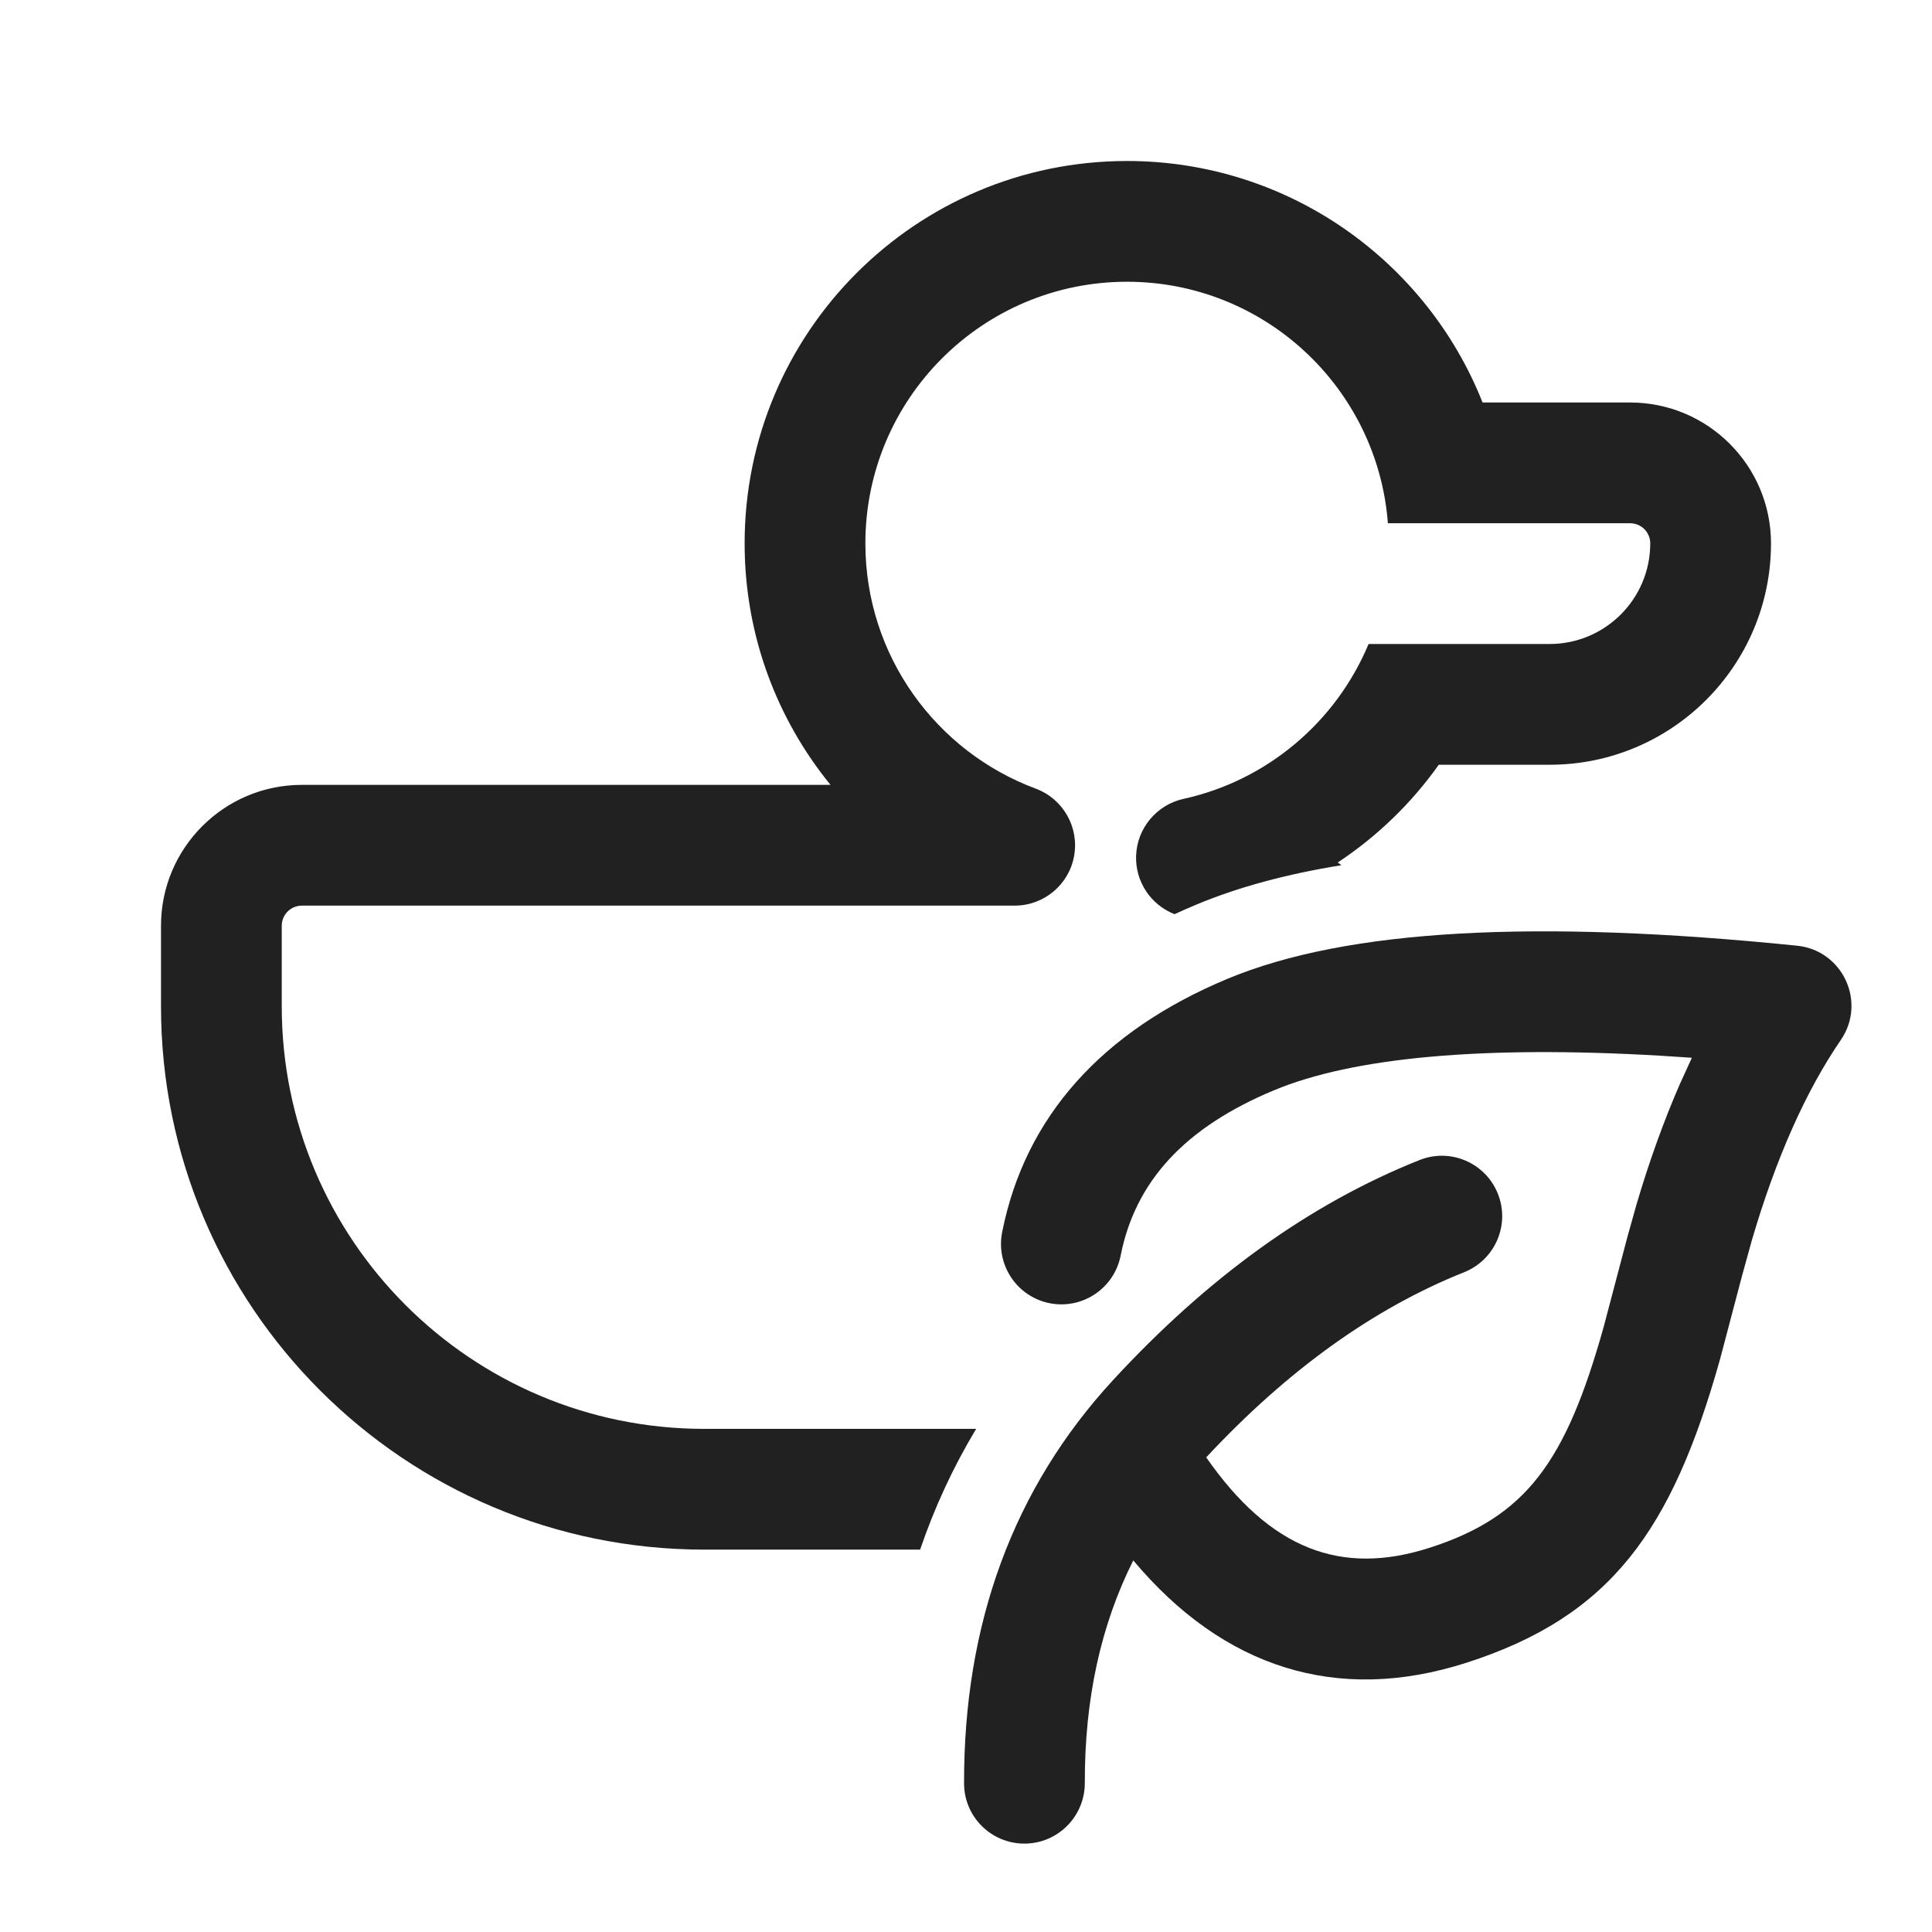
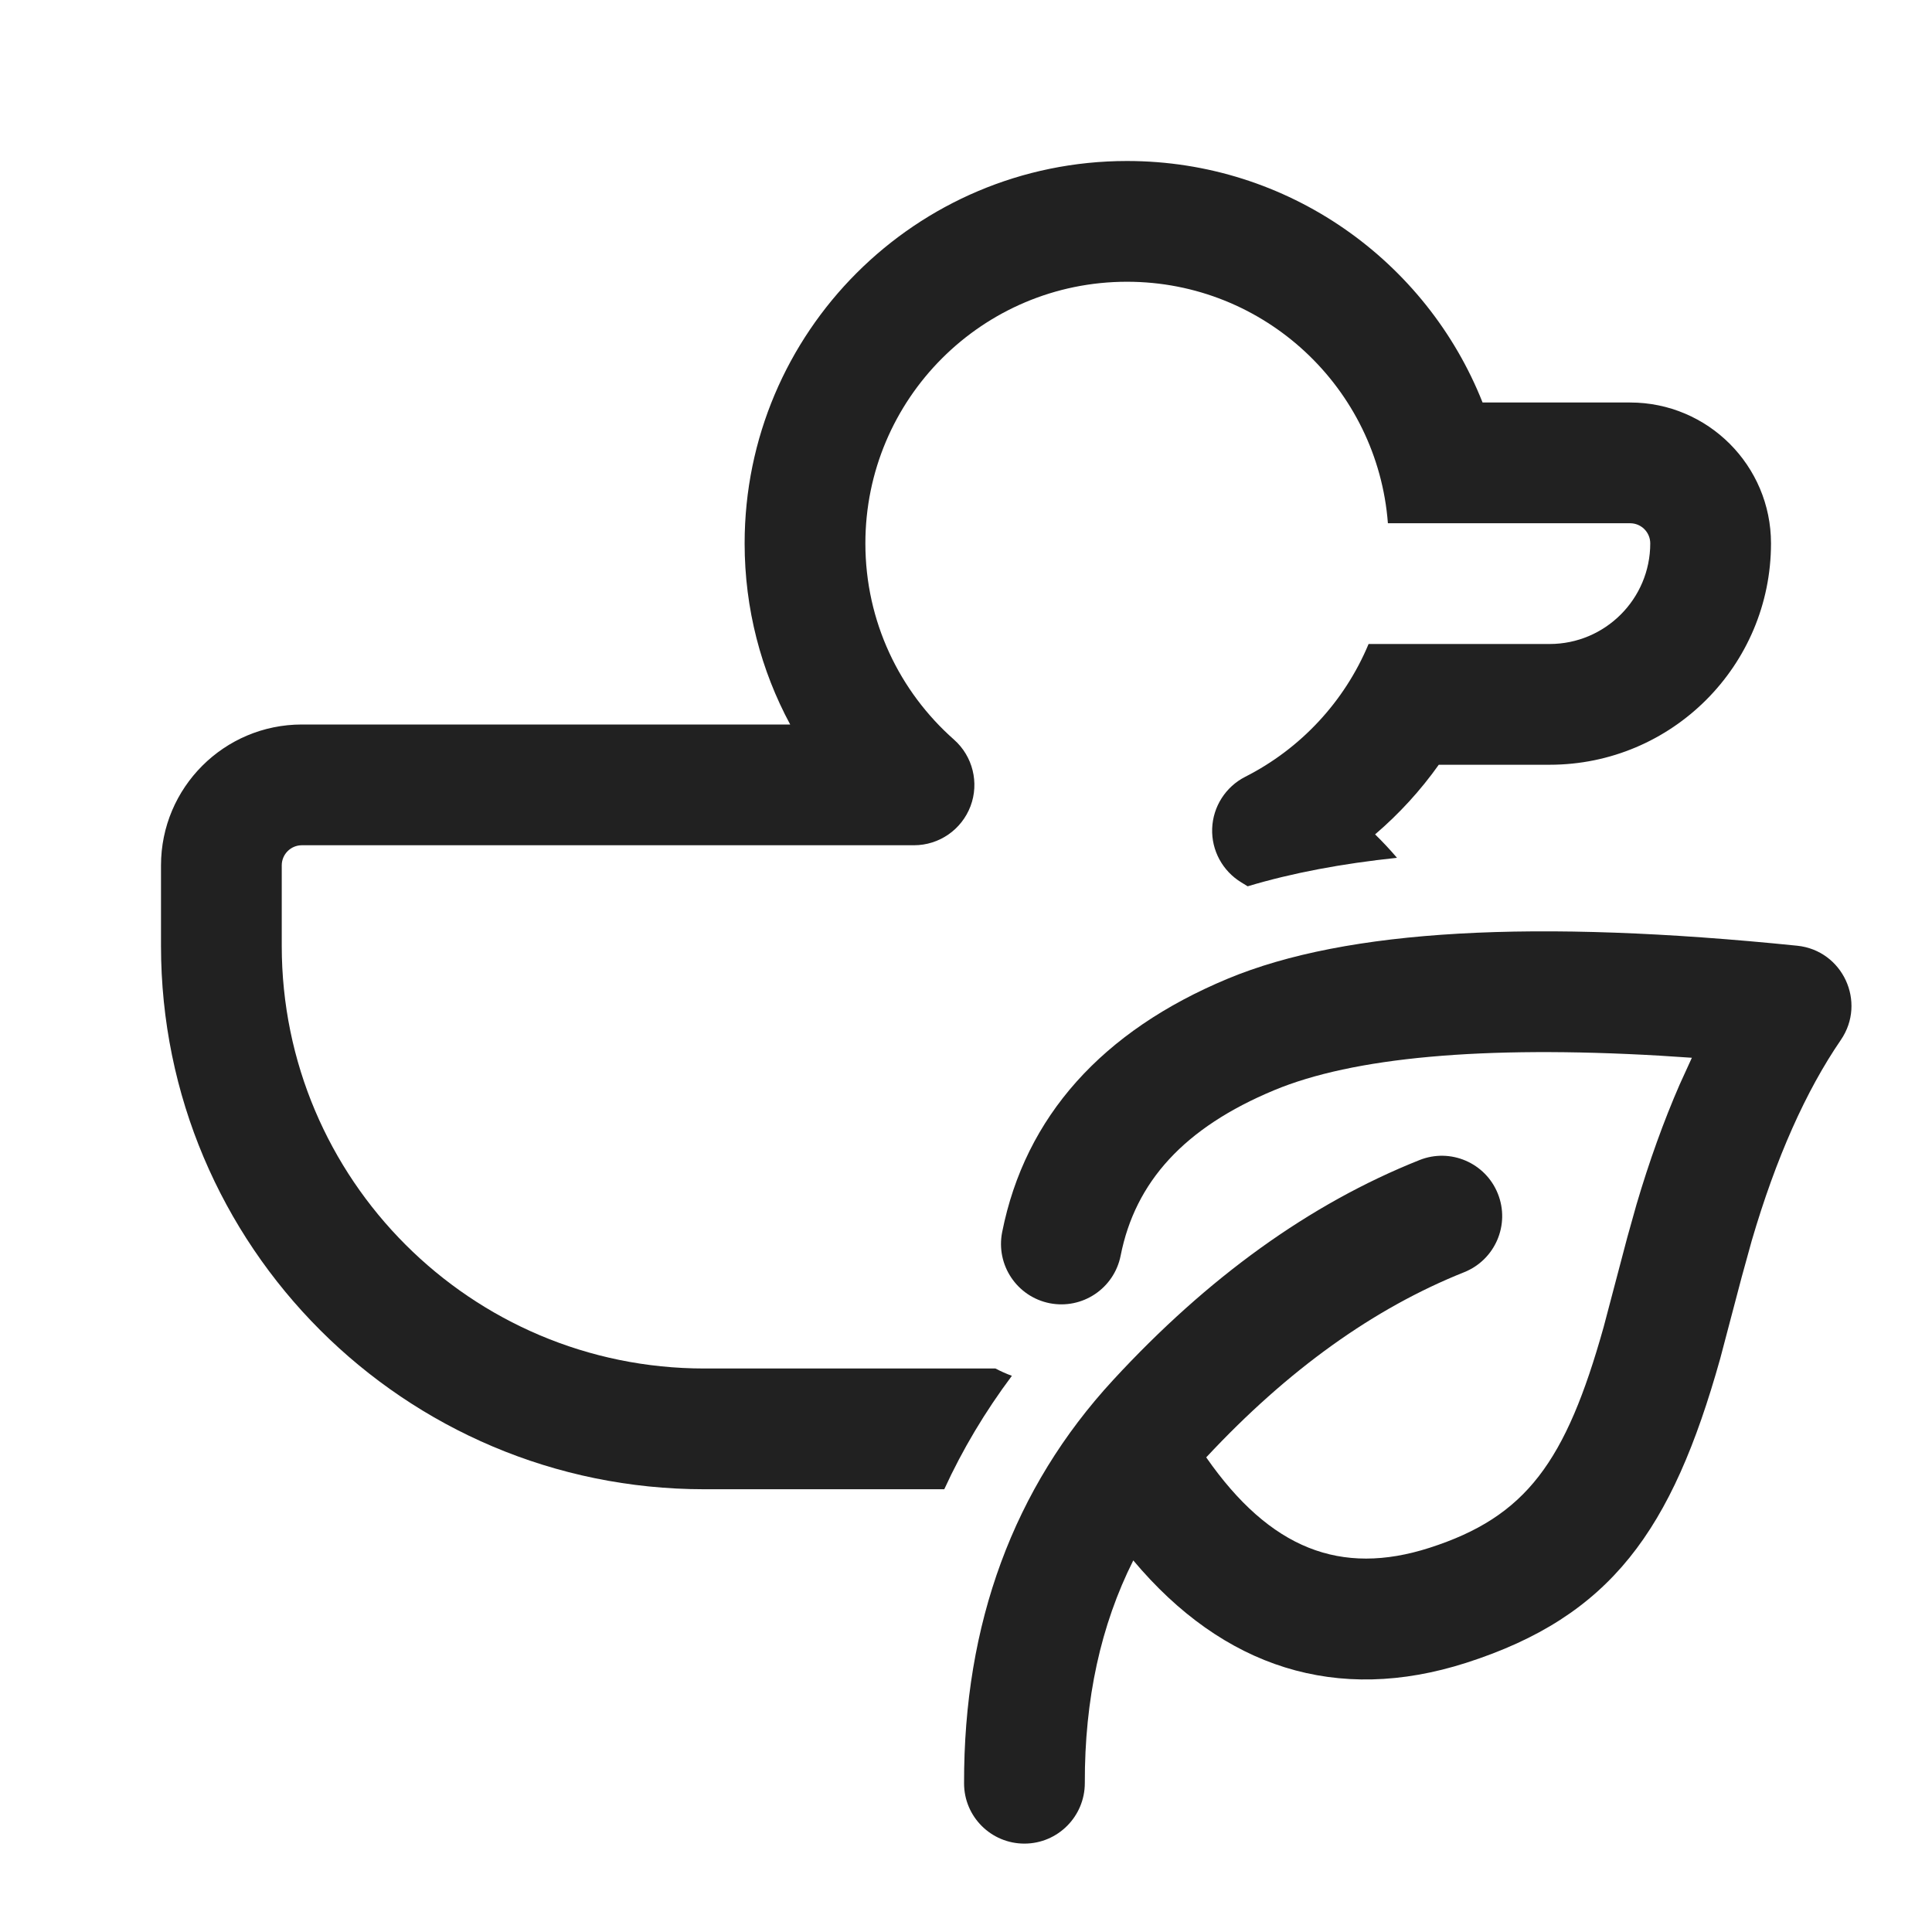
<svg xmlns="http://www.w3.org/2000/svg" width="24" height="24" viewBox="0 0 24 24" fill="none">
-   <path d="M14 3.5C12.205 3.5 10.75 4.955 10.75 6.75C10.75 8.145 11.629 9.337 12.867 9.797C13.207 9.924 13.407 10.276 13.343 10.633C13.279 10.99 12.968 11.25 12.605 11.25H3.75C3.612 11.25 3.5 11.362 3.5 11.5V12.5C3.5 15.399 5.851 17.75 8.75 17.75H12.126C11.841 18.224 11.609 18.725 11.43 19.25H8.75C5.022 19.25 2 16.228 2 12.5V11.5C2 10.534 2.784 9.75 3.75 9.75H10.317C9.65 8.932 9.25 7.888 9.25 6.75C9.25 4.127 11.377 2 14 2C16.005 2 17.721 3.243 18.417 5H20.25C21.216 5 22 5.784 22 6.75C22 8.269 20.769 9.5 19.25 9.5H17.873C17.534 9.978 17.108 10.39 16.618 10.714C16.633 10.725 16.648 10.736 16.663 10.748C15.99 10.857 15.39 11.017 14.867 11.235C14.774 11.274 14.682 11.314 14.591 11.356C14.297 11.242 14.102 10.953 14.113 10.632C14.124 10.29 14.367 9.998 14.702 9.924C15.744 9.695 16.598 8.965 17.001 8H19.25C19.94 8 20.5 7.44 20.5 6.75C20.5 6.612 20.388 6.5 20.25 6.5H17.241C17.113 4.822 15.711 3.5 14 3.5Z" fill="#212121" />
-   <path d="M22.325 11.748C22.891 11.806 23.189 12.448 22.868 12.918C22.433 13.553 22.062 14.384 21.761 15.411L21.636 15.864L21.368 16.881C20.77 19.011 20.013 20.079 18.214 20.656C16.608 21.171 15.196 20.717 14.078 19.384C13.674 20.189 13.473 21.107 13.476 22.15C13.476 22.564 13.141 22.901 12.727 22.902C12.313 22.903 11.976 22.568 11.976 22.154C11.971 20.17 12.589 18.487 13.826 17.145C15.003 15.868 16.272 14.953 17.633 14.411C18.018 14.257 18.454 14.445 18.607 14.829C18.761 15.214 18.573 15.65 18.188 15.804C17.068 16.251 16 17.014 14.984 18.104C15.779 19.245 16.658 19.58 17.756 19.228C18.96 18.842 19.451 18.161 19.921 16.485L20.214 15.374L20.329 14.963C20.488 14.424 20.667 13.928 20.865 13.473L21.017 13.14L20.621 13.114C18.411 12.986 16.805 13.136 15.828 13.543C14.711 14.008 14.102 14.681 13.921 15.598C13.84 16.005 13.446 16.269 13.039 16.189C12.633 16.108 12.369 15.714 12.449 15.307C12.734 13.869 13.695 12.806 15.251 12.158C16.731 11.542 19.074 11.417 22.325 11.748Z" fill="#212121" />
+   <path d="M10.75 6.75C10.75 4.955 12.205 3.5 14 3.5C15.711 3.5 17.113 4.822 17.241 6.5H20.25C20.388 6.5 20.5 6.612 20.5 6.75C20.5 7.44 19.94 8 19.25 8H17.001C16.703 8.715 16.157 9.301 15.468 9.65C15.225 9.774 15.068 10.02 15.058 10.292C15.048 10.565 15.188 10.821 15.421 10.962C15.447 10.978 15.473 10.994 15.499 11.01C16.051 10.844 16.67 10.728 17.354 10.656C17.268 10.555 17.177 10.458 17.082 10.365C17.38 10.11 17.646 9.82 17.873 9.5H19.25C20.769 9.5 22 8.269 22 6.75C22 5.784 21.216 5 20.25 5H18.417C17.721 3.243 16.005 2 14 2C11.377 2 9.25 4.127 9.25 6.75C9.25 7.564 9.455 8.33 9.816 9H3.75C2.784 9 2 9.784 2 10.75V11.75C2 15.478 5.022 18.5 8.75 18.5H11.73C11.957 18.005 12.238 17.535 12.57 17.091C12.5 17.065 12.432 17.035 12.366 17H8.75C5.851 17 3.5 14.649 3.5 11.75V10.75C3.5 10.612 3.612 10.5 3.75 10.5H11.354C11.666 10.5 11.945 10.307 12.056 10.015C12.166 9.724 12.084 9.394 11.851 9.188C11.175 8.591 10.75 7.721 10.75 6.75Z" fill="#212121" />
+   <path d="M22.868 12.918C23.189 12.448 22.891 11.806 22.325 11.748C19.074 11.417 16.731 11.542 15.251 12.158C13.695 12.806 12.734 13.869 12.449 15.307C12.369 15.714 12.633 16.108 13.039 16.189C13.446 16.269 13.84 16.005 13.921 15.598C14.102 14.681 14.711 14.008 15.828 13.543C16.805 13.136 18.411 12.986 20.621 13.114L21.017 13.14L20.865 13.473C20.667 13.928 20.488 14.424 20.329 14.963L20.214 15.374L19.921 16.485C19.451 18.161 18.96 18.842 17.756 19.228C16.658 19.58 15.779 19.245 14.984 18.104C16 17.014 17.068 16.251 18.188 15.804C18.573 15.65 18.761 15.214 18.607 14.829C18.454 14.445 18.018 14.257 17.633 14.411C16.272 14.953 15.003 15.868 13.826 17.145C12.589 18.487 11.971 20.17 11.976 22.154C11.976 22.568 12.313 22.903 12.727 22.902C13.141 22.901 13.476 22.564 13.476 22.15C13.473 21.107 13.674 20.189 14.078 19.384C15.196 20.717 16.608 21.171 18.214 20.656C20.013 20.079 20.77 19.011 21.368 16.881L21.636 15.864L21.761 15.411C22.062 14.384 22.433 13.553 22.868 12.918Z" fill="#212121" />
</svg>
